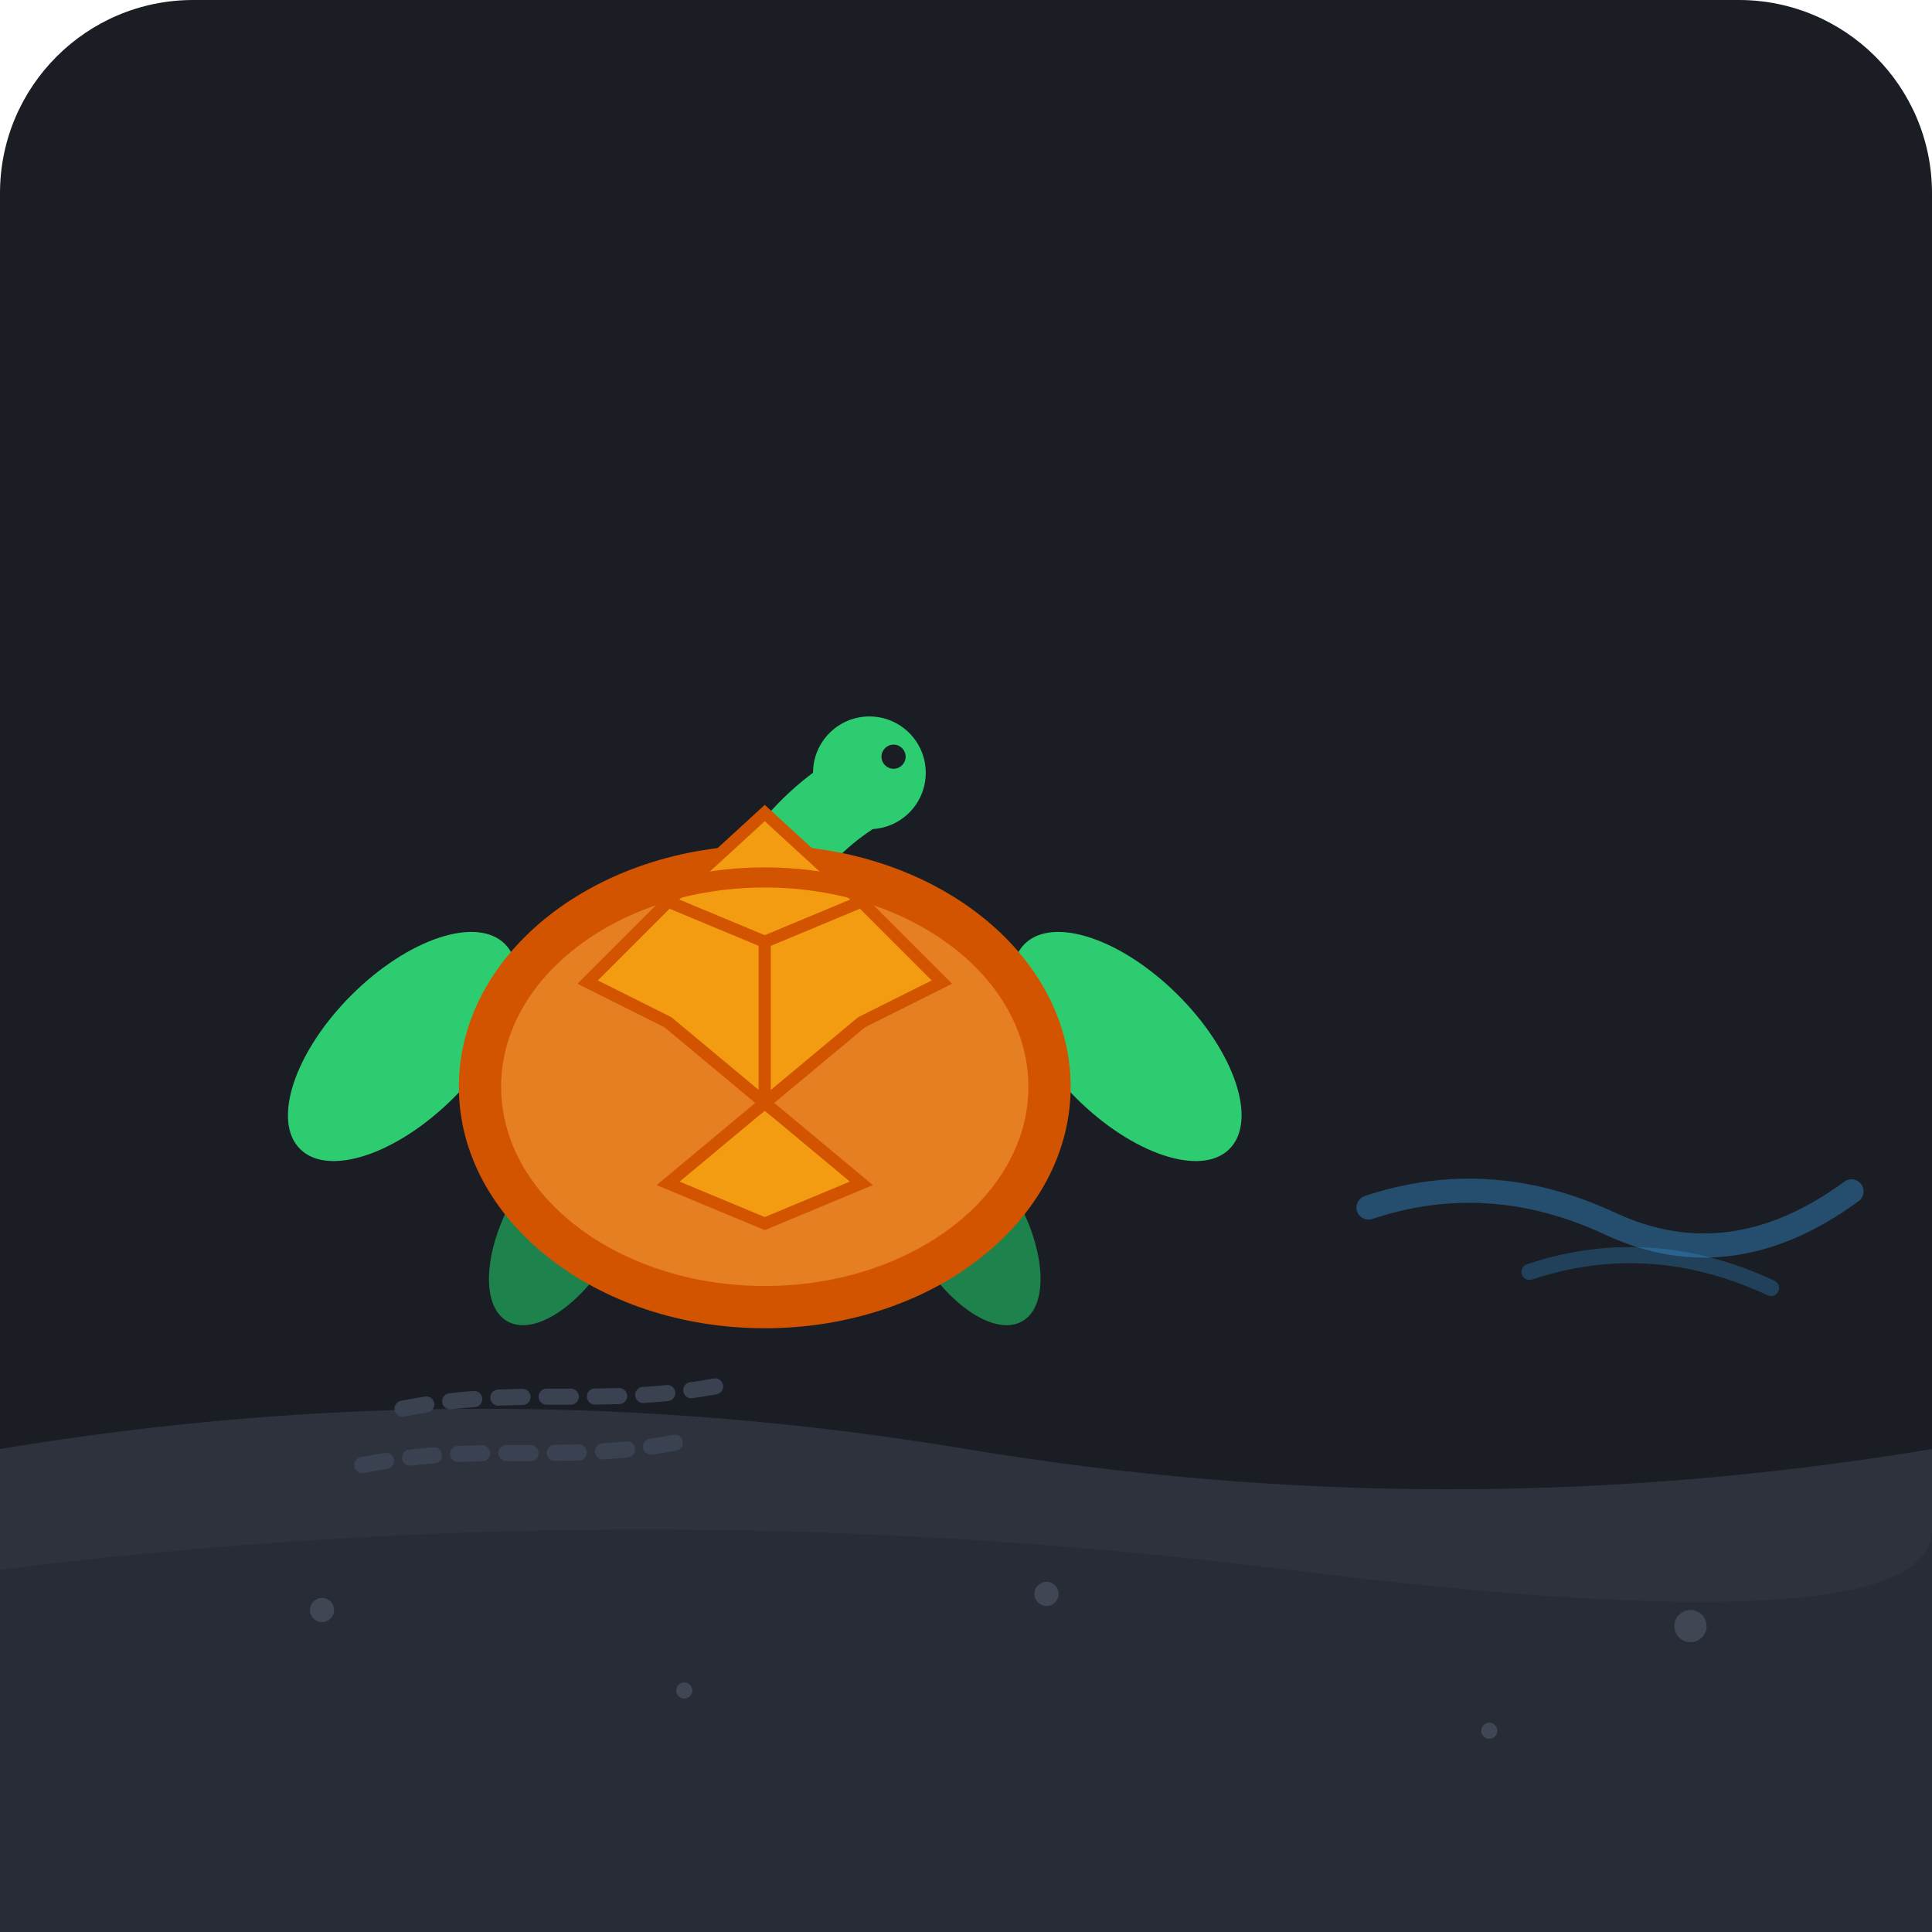
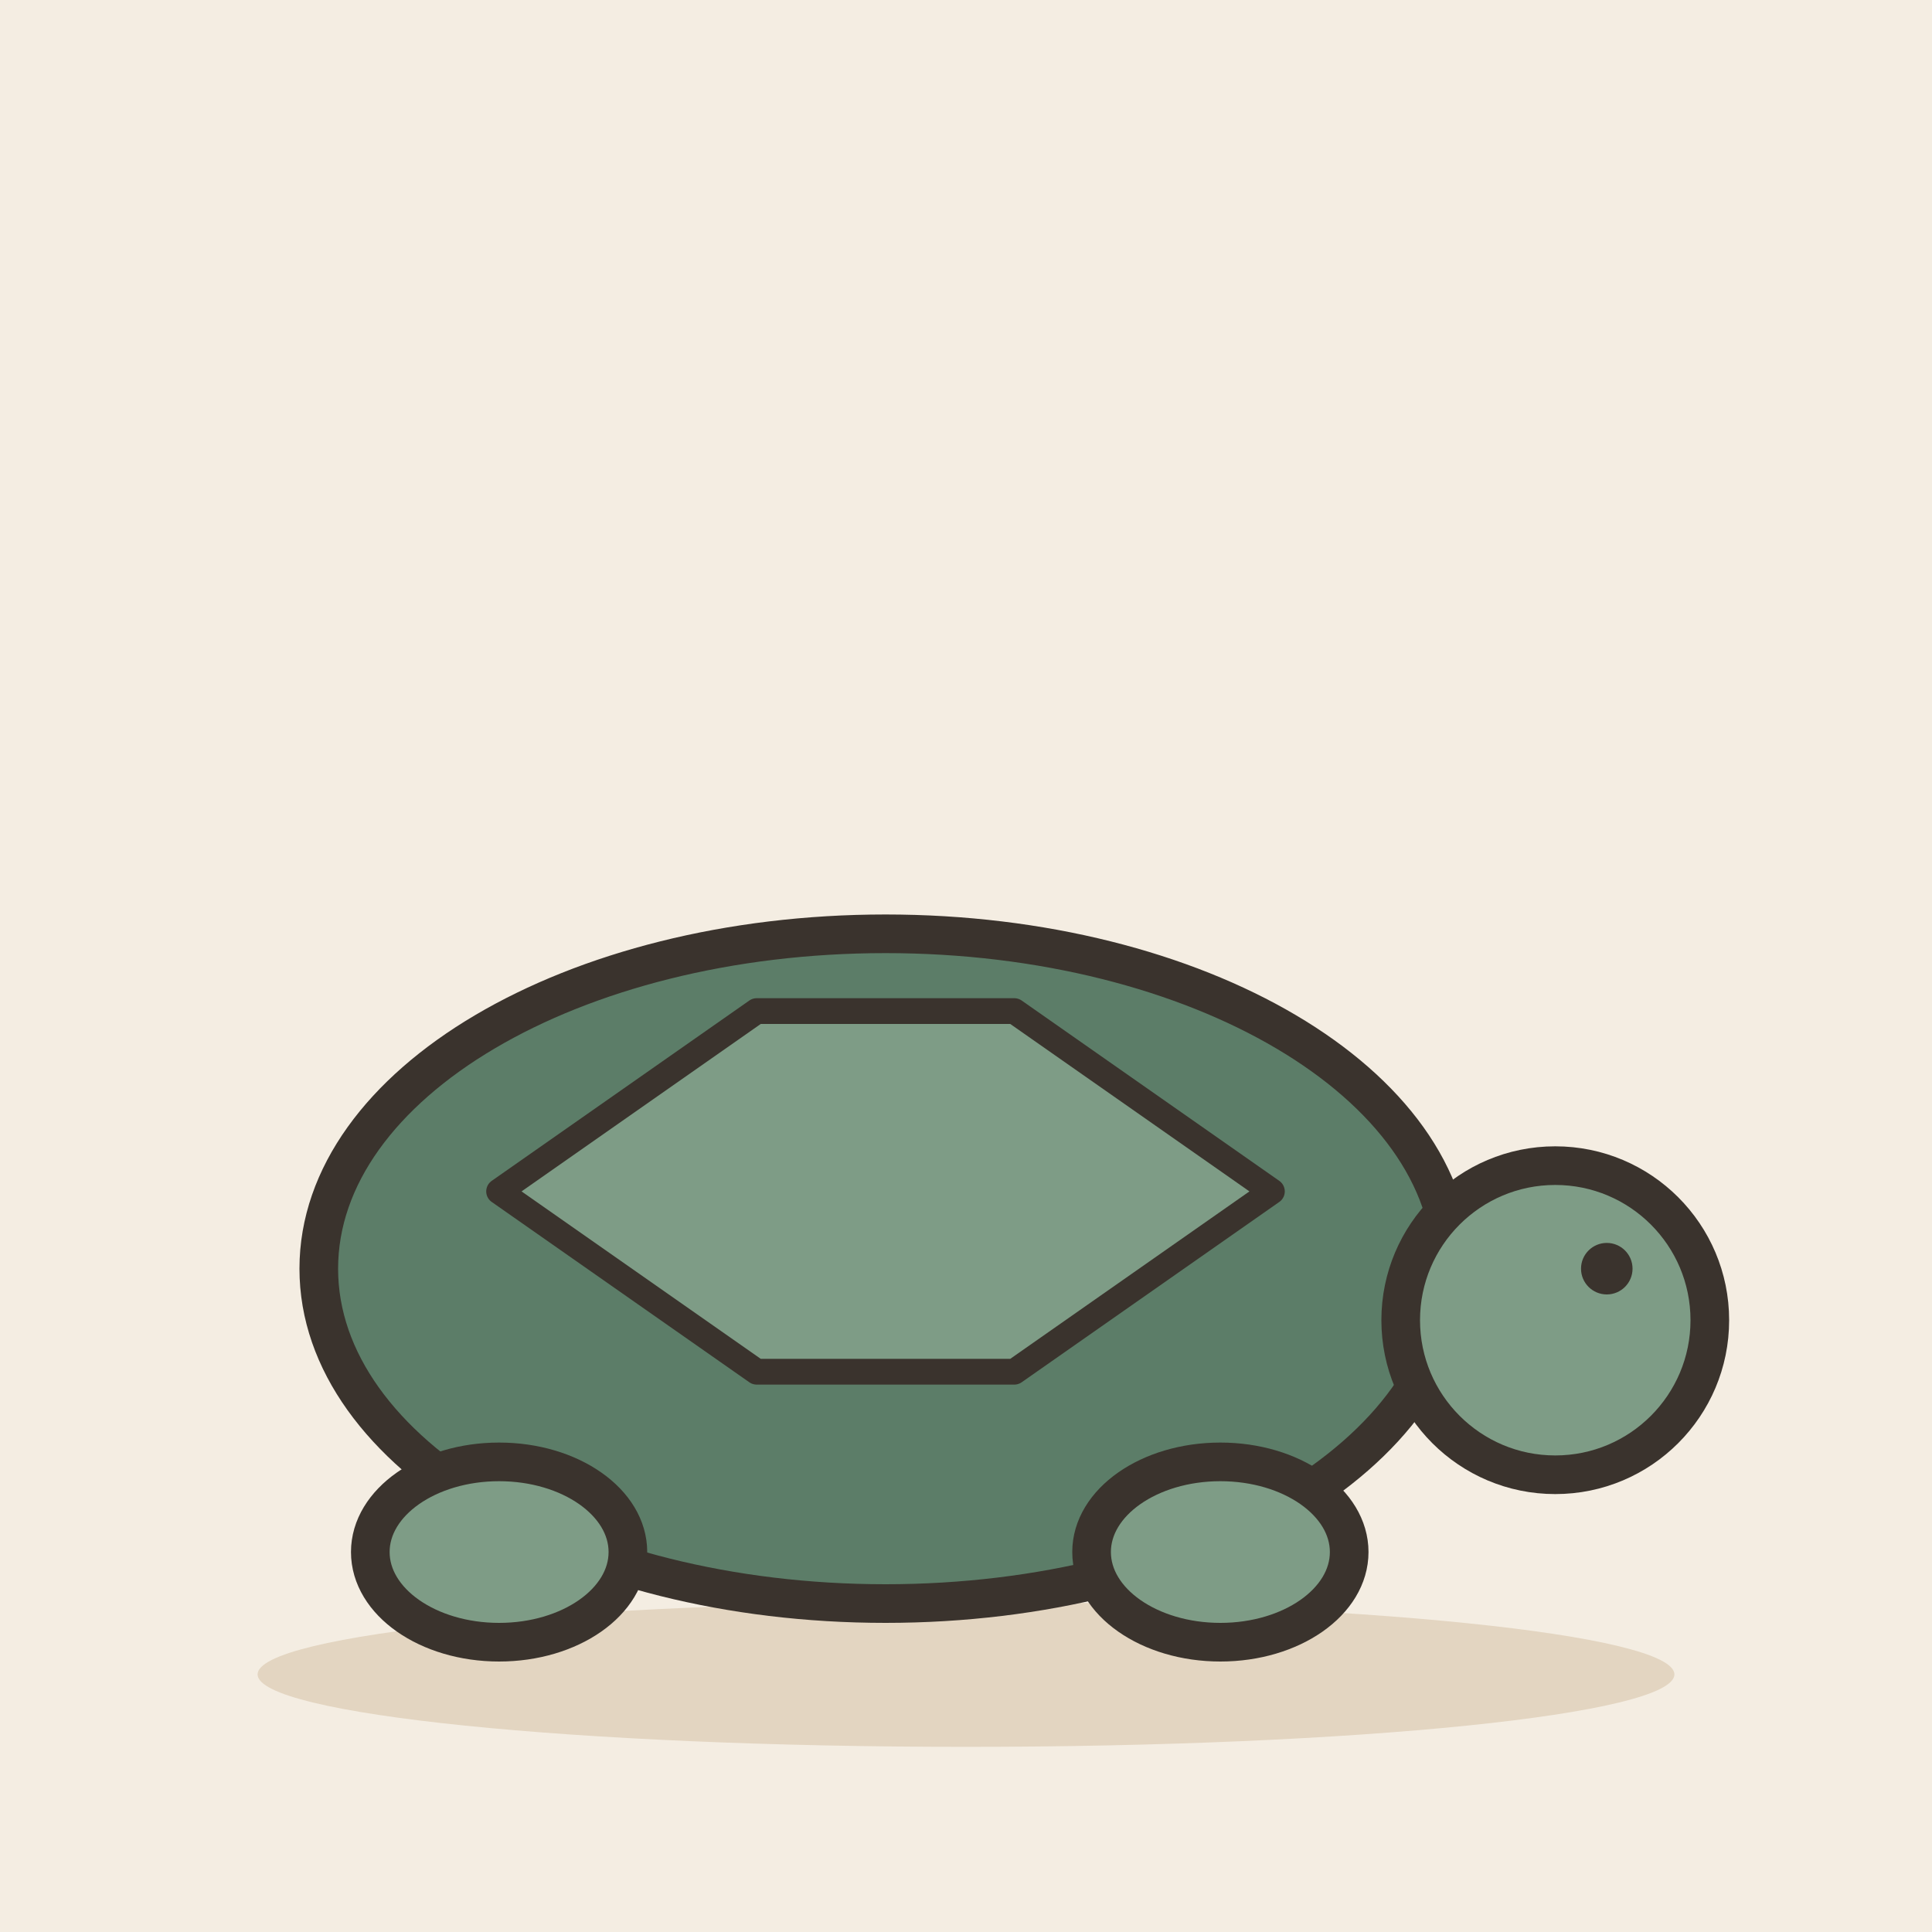
- <svg xmlns="http://www.w3.org/2000/svg" width="240" height="240" viewBox="0 0 240 240">
-   <rect width="240" height="240" rx="24" fill="#1A1D24" />
-   <g transform="translate(0, 0)">
-     <path d="M 0 180 Q 60 170 120 180 T 240 180 L 240 240 L 0 240 Z" fill="#2D323D" />
-     <path d="M 0 195 Q 80 185 160 195 T 240 190 L 240 240 L 0 240 Z" fill="#242832" opacity="0.6" />
-     <circle cx="40" cy="200" r="1.5" fill="#404654" />
-     <circle cx="85" cy="210" r="1" fill="#404654" />
-     <circle cx="130" cy="198" r="1.5" fill="#404654" />
-     <circle cx="185" cy="215" r="1" fill="#404654" />
-     <circle cx="210" cy="202" r="2" fill="#404654" />
-     <path d="M 50 175 C 65 172 75 175 90 172" stroke="#3A4150" stroke-width="2" stroke-dasharray="3,3" stroke-linecap="round" fill="none" />
-     <path d="M 45 182 C 60 179 70 182 85 179" stroke="#3A4150" stroke-width="2" stroke-dasharray="3,3" stroke-linecap="round" fill="none" />
-     <g transform="translate(85, 120)">
-       <ellipse cx="-15" cy="32" rx="7" ry="14" fill="#1E824C" transform="rotate(30 -15 32)" />
-       <ellipse cx="35" cy="32" rx="7" ry="14" fill="#1E824C" transform="rotate(-30 35 32)" />
-       <ellipse cx="-35" cy="10" rx="9" ry="18" fill="#2ECC71" transform="rotate(45 -35 10)" />
-       <ellipse cx="55" cy="10" rx="9" ry="18" fill="#2ECC71" transform="rotate(-45 55 10)" />
-       <path d="M 5 2 Q 10 -15 22 -22" stroke="#2ECC71" stroke-width="10" stroke-linecap="round" fill="none" />
-       <circle cx="23" cy="-24" r="7" fill="#2ECC71" />
-       <circle cx="26" cy="-26" r="1.5" fill="#1A1D24" />
-       <ellipse cx="10" cy="15" rx="38" ry="30" fill="#D35400" />
-       <ellipse cx="10" cy="15" rx="34" ry="26" fill="#E67E22" />
-       <polygon points="10,-3 22,7 10,17 -2,7" fill="#F39C12" stroke="#D35400" stroke-width="1.5" />
-       <polygon points="10,-19 22,-8 10,-3 -2,-8" fill="#F39C12" stroke="#D35400" stroke-width="1.5" />
-       <polygon points="10,17 22,27 10,32 -2,27" fill="#F39C12" stroke="#D35400" stroke-width="1.5" />
-       <polygon points="-2,-8 10,-3 10,17 -2,7 -12,2" fill="#F39C12" stroke="#D35400" stroke-width="1.5" />
-       <polygon points="22,-8 32,2 22,7 10,17 10,-3" fill="#F39C12" stroke="#D35400" stroke-width="1.5" />
-       <ellipse cx="10" cy="15" rx="34" ry="26" fill="none" stroke="#D35400" stroke-width="2.5" />
-     </g>
-     <path d="M 170 150 Q 185 145 200 152 T 230 148" stroke="#3498DB" stroke-width="3" stroke-linecap="round" fill="none" opacity="0.4" />
-     <path d="M 190 158 Q 205 153 220 160" stroke="#3498DB" stroke-width="2" stroke-linecap="round" fill="none" opacity="0.3" />
+ <svg xmlns="http://www.w3.org/2000/svg" viewBox="0 0 240 240" data-style="editorial">
+   <rect width="240" height="240" fill="#F4EDE2" />
+   <ellipse cx="120" cy="208" rx="88" ry="9" fill="#E3D5C1" />
+   <g transform="translate(110 196) scale(1.6 1.6)">
+     <ellipse cx="0" cy="-24" rx="44" ry="26" fill="#5C7D68" stroke="#3A332D" stroke-width="3" stroke-linecap="round" stroke-linejoin="round" />
+     <path d="M-30 -30L-10 -44L10 -44L30 -30L10 -16L-10 -16Z" fill="#7E9C86" stroke="#3A332D" stroke-width="2" stroke-linecap="round" stroke-linejoin="round" />
+     <circle cx="52" cy="-20" r="12" fill="#7E9C86" stroke="#3A332D" stroke-width="3" stroke-linecap="round" stroke-linejoin="round" />
+     <circle cx="56" cy="-24" r="2" fill="#3A332D" />
+     <ellipse cx="-30" cy="-2" rx="10" ry="7" fill="#7E9C86" stroke="#3A332D" stroke-width="3" stroke-linecap="round" stroke-linejoin="round" />
+     <ellipse cx="26" cy="-2" rx="10" ry="7" fill="#7E9C86" stroke="#3A332D" stroke-width="3" stroke-linecap="round" stroke-linejoin="round" />
  </g>
</svg>
